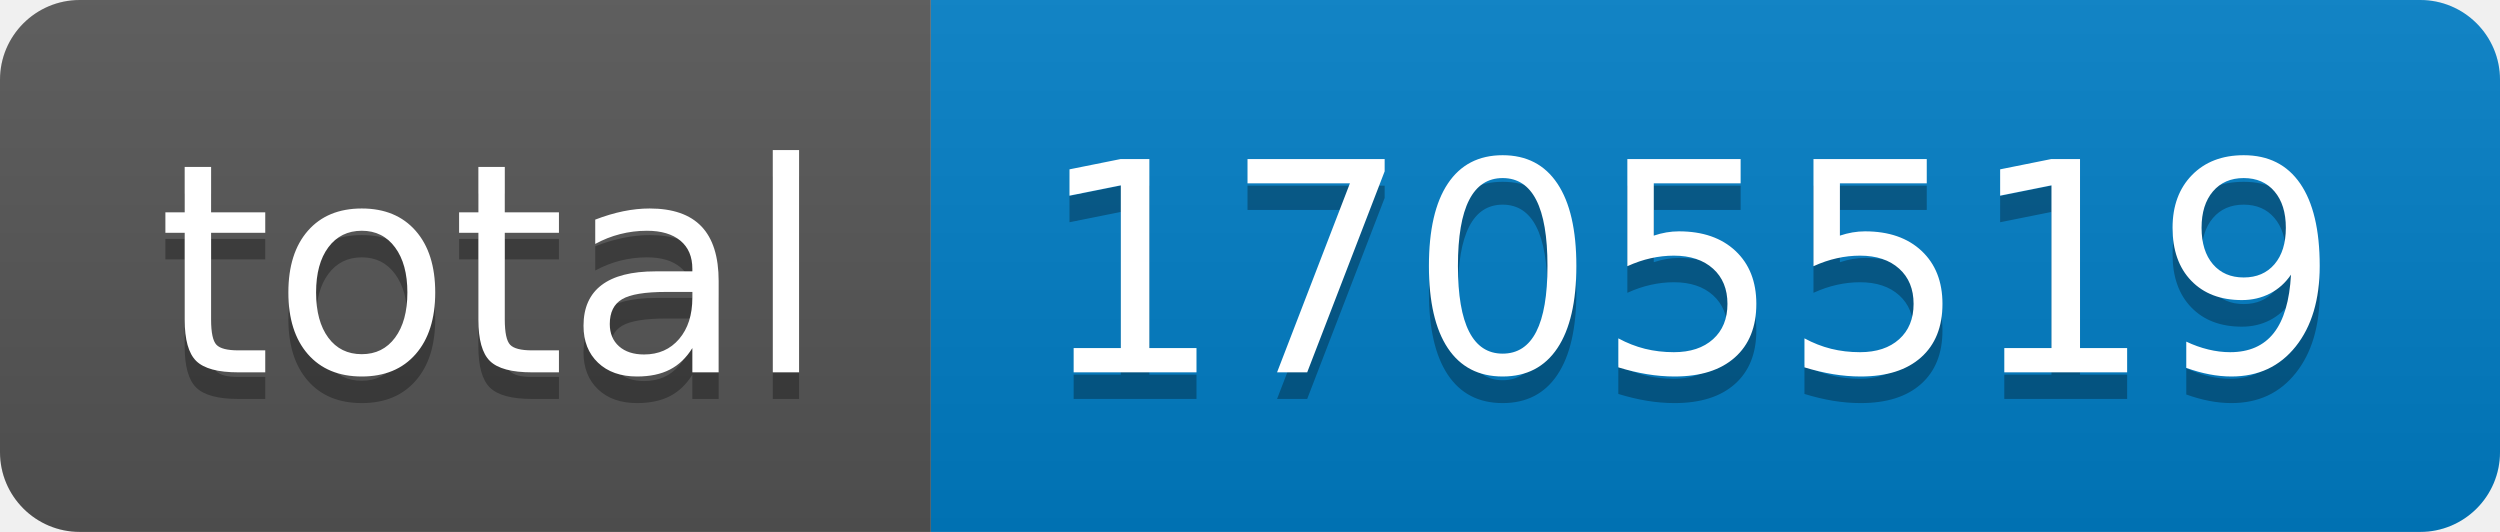
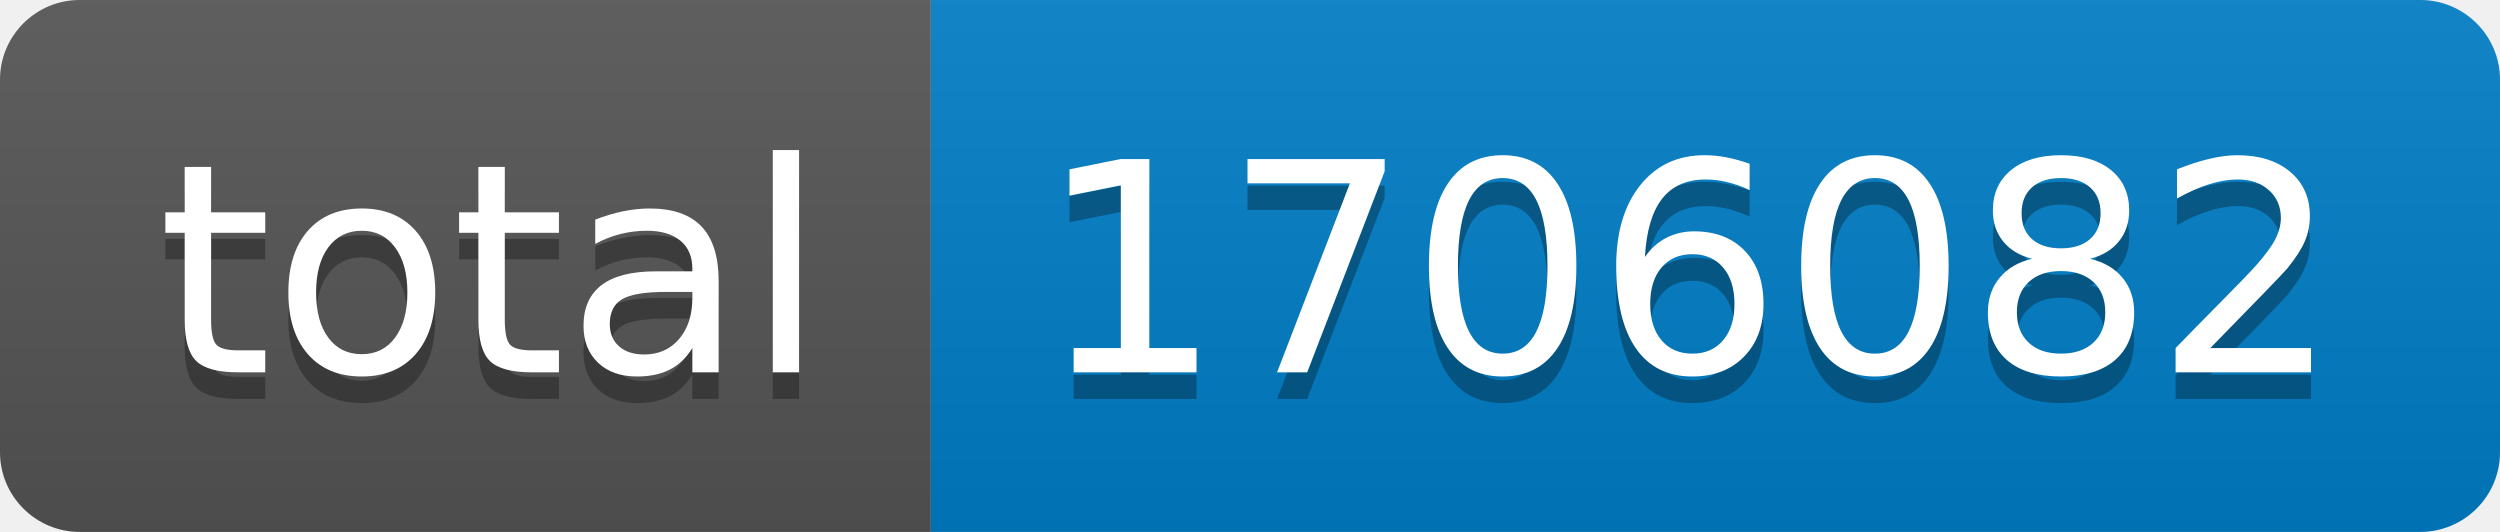
- <svg xmlns="http://www.w3.org/2000/svg" width="94" height="20" role="img" aria-label="total: 1705519">
+ <svg xmlns="http://www.w3.org/2000/svg" width="94" height="20" role="img" aria-label="total: 1706082">
  <linearGradient id="s" x2="0" y2="100%">
    <stop offset="0" stop-color="#bbb" stop-opacity=".1" />
    <stop offset="1" stop-opacity=".1" />
  </linearGradient>
  <clipPath id="r">
    <rect width="94" height="20" rx="3" fill="#fff" />
  </clipPath>
  <g clip-path="url(#r)">
    <rect width="35" height="20" fill="#555" />
    <rect x="35" width="59" height="20" fill="#007ec6" />
    <rect width="94" height="20" fill="url(#s)" />
  </g>
  <g fill="#fff" text-anchor="middle" font-family="Verdana,Geneva,DejaVu Sans,sans-serif" text-rendering="geometricPrecision" font-size="110">
    <text aria-hidden="true" x="185" y="150" fill="#010101" fill-opacity=".3" transform="scale(.1)" textLength="250">total</text>
    <text x="185" y="140" transform="scale(.1)" fill="#fff" textLength="250">total</text>
-     <text aria-hidden="true" x="635" y="150" fill="#010101" fill-opacity=".3" transform="scale(.1)" textLength="490">1705519</text>
-     <text x="635" y="140" transform="scale(.1)" fill="#fff" textLength="490">1705519</text>
+     <text aria-hidden="true" x="635" y="150" fill="#010101" fill-opacity=".3" transform="scale(.1)" textLength="490">1706082</text>
+     <text x="635" y="140" transform="scale(.1)" fill="#fff" textLength="490">1706082</text>
  </g>
</svg>
